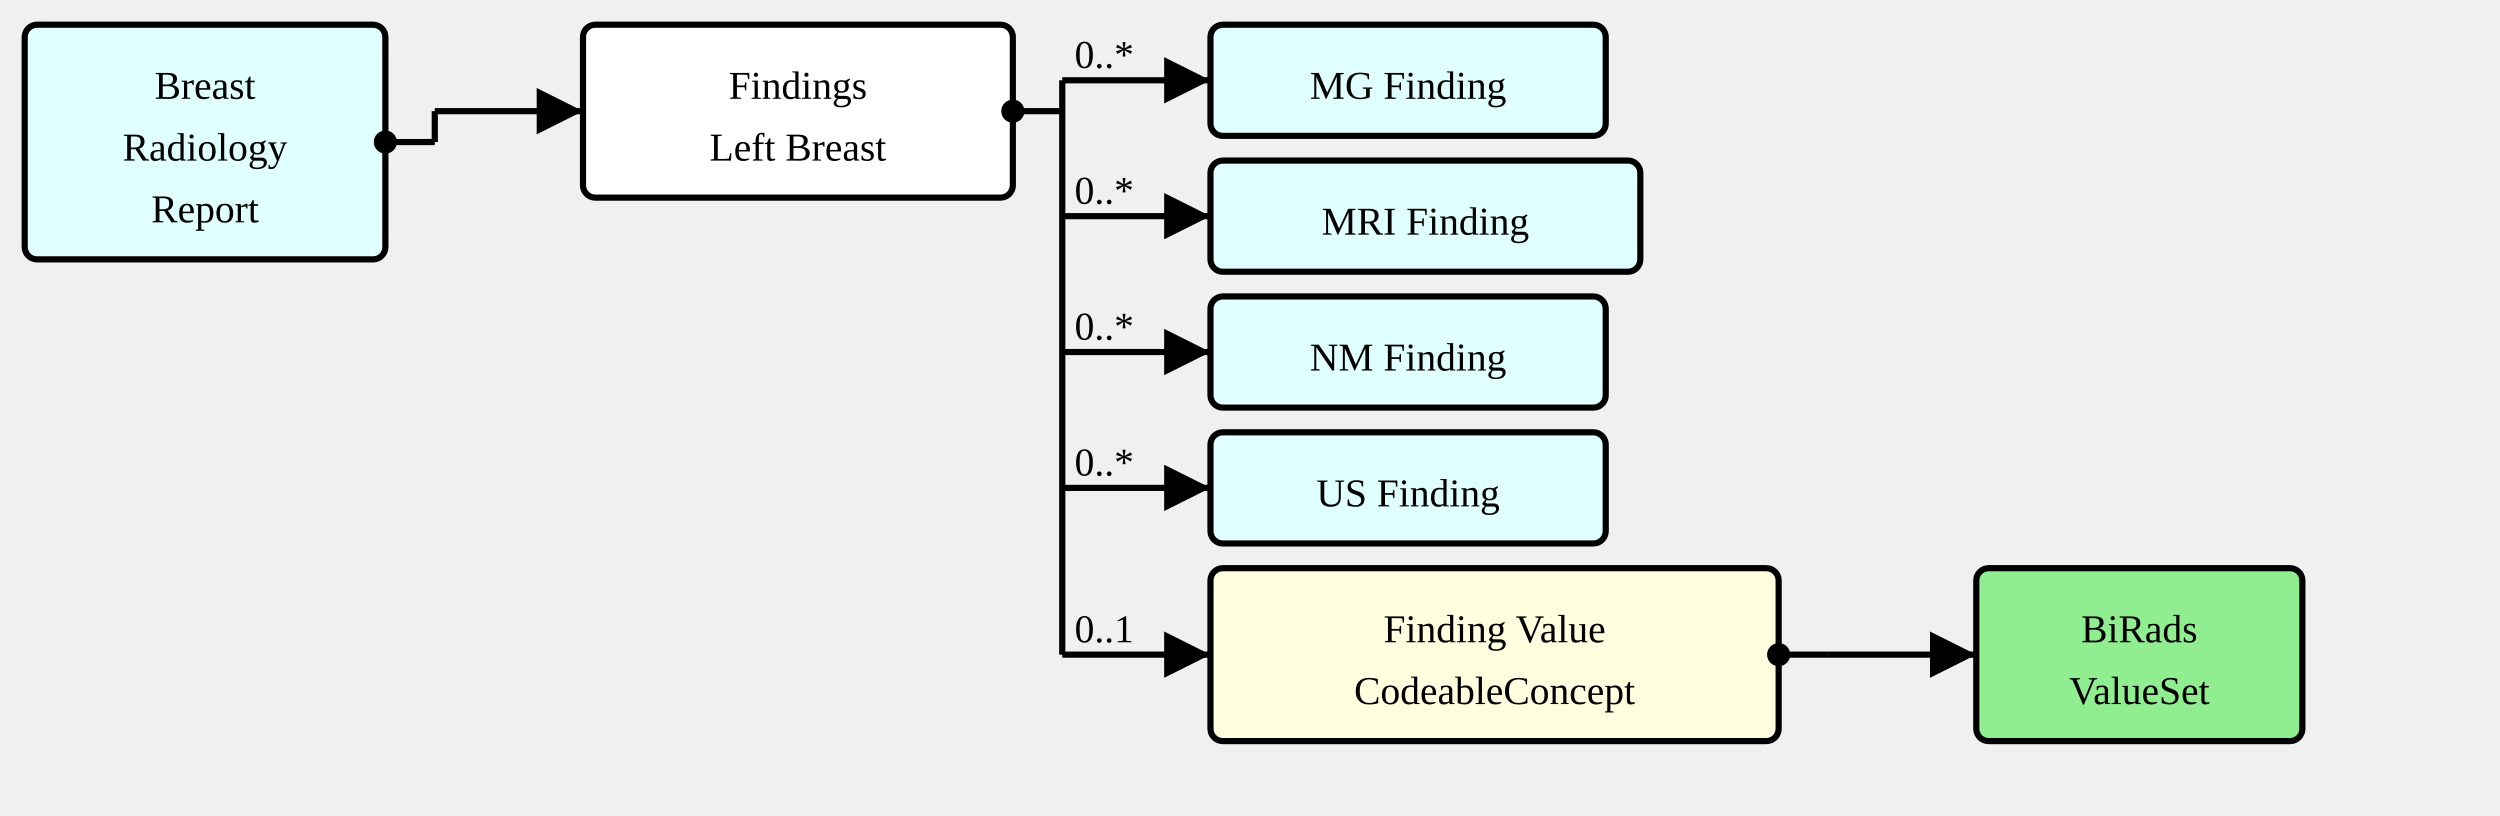
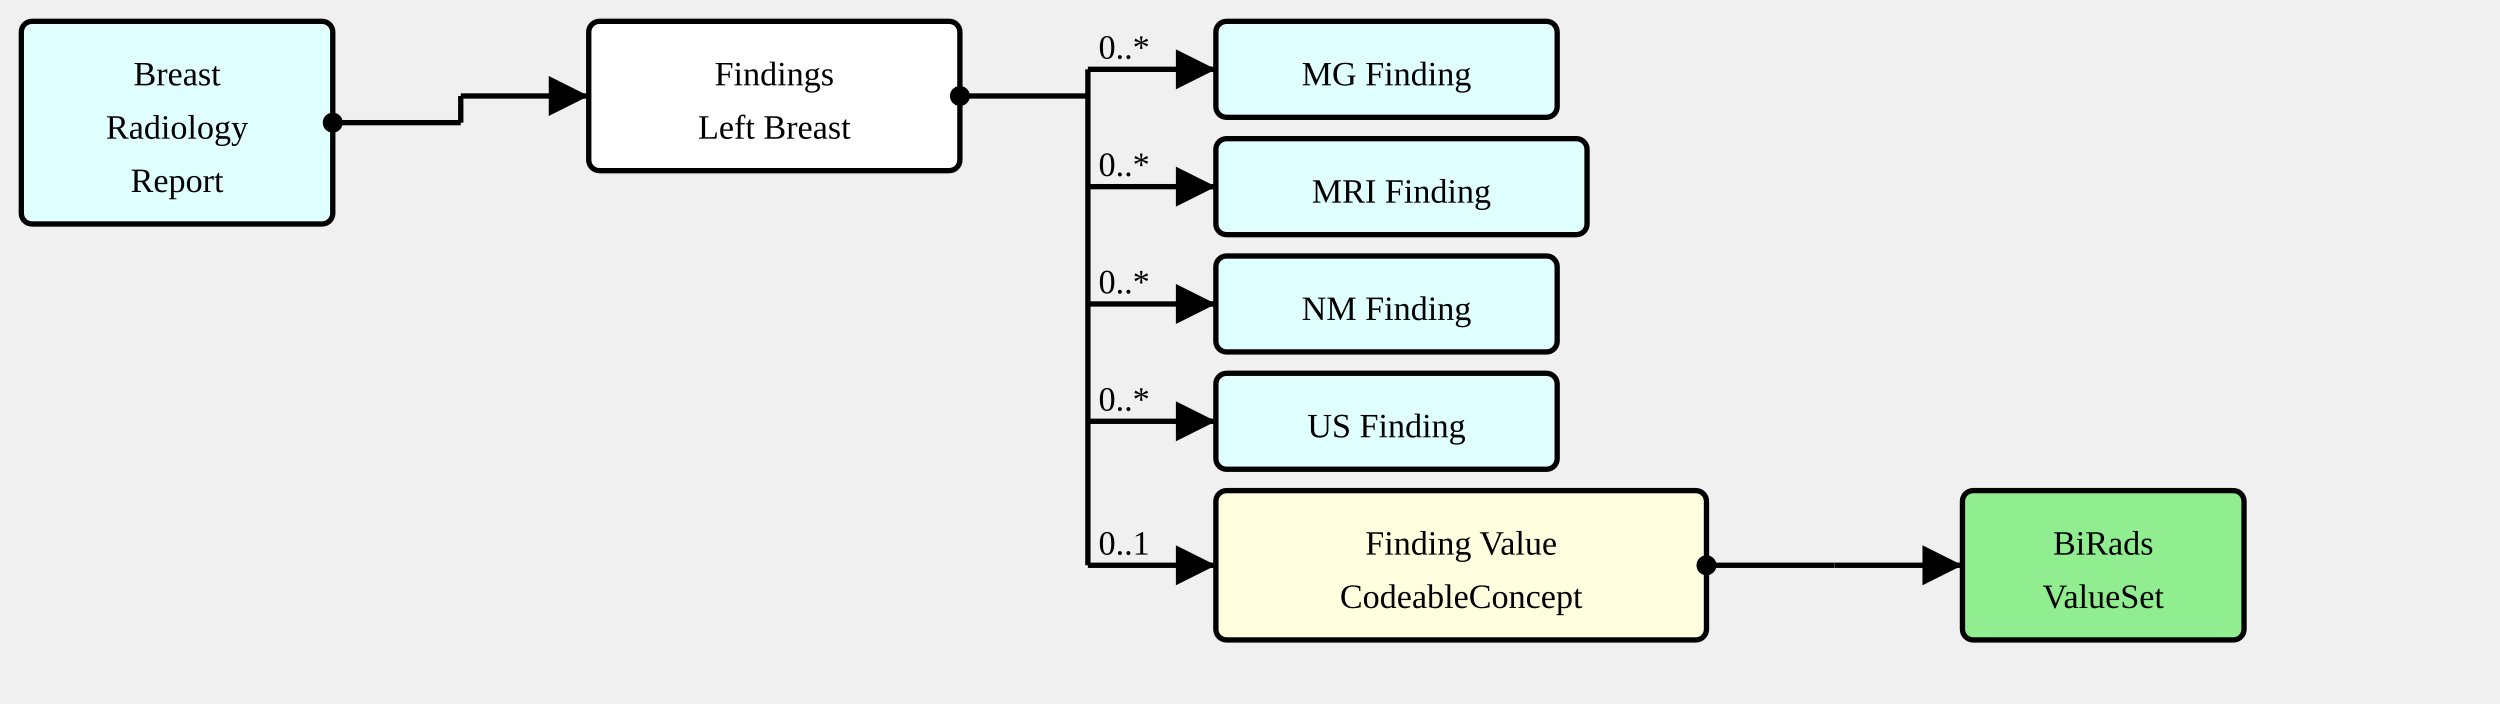
- <svg xmlns="http://www.w3.org/2000/svg" version="1.1" width="759" height="247.5">
+ <svg xmlns="http://www.w3.org/2000/svg" version="1.1" width="879" height="247.5">
  <defs>
    <marker id="arrowStart" markerWidth="3.75" markerHeight="3.75" markerUnits="px" refX="1.875" refY="1.875">
      <circle fill="Black" stroke-width="0" cx="1.875" cy="1.875" r="1.875" />
    </marker>
    <marker id="arrowEnd" markerWidth="7.5" markerHeight="7.5" markerUnits="px" refX="7.5" refY="3.75">
      <polygon fill="Black" stroke-width="0" points="0 0 7.5 3.75 0 7.5" />
    </marker>
  </defs>
  <g>
    <g transform="translate(7.5 7.5)">
      <a href="./StructureDefinition-BreastRadReport.html" target="_top">
        <rect fill="LightCyan" stroke="Black" stroke-width="1.875" x="0" y="0" width="109.5" height="71.25" rx="3.75" ry="3.75" />
      </a>
      <a href="./StructureDefinition-BreastRadReport.html" target="_top">
        <text x="54.75" y="22.5" text-anchor="middle">Breast</text>
      </a>
      <a href="./StructureDefinition-BreastRadReport.html" target="_top">
        <text x="54.75" y="41.25" text-anchor="middle">Radiology</text>
      </a>
      <a href="./StructureDefinition-BreastRadReport.html" target="_top">
        <text x="54.75" y="60" text-anchor="middle">Report</text>
      </a>
    </g>
-     <line stroke="Black" stroke-width="1.875" marker-end="url(#arrowEnd)" x1="132" y1="33.75" x2="177" y2="33.75" />
-     <text x="135.75" y="30" text-anchor="left" />
-     <line stroke="Black" stroke-width="1.875" marker-start="url(#arrowStart)" x1="117" y1="43.125" x2="132" y2="43.125" />
-     <line stroke="Black" stroke-width="1.875" x1="132" y1="33.75" x2="132" y2="43.125" />
+     <line stroke="Black" stroke-width="1.875" marker-end="url(#arrowEnd)" x1="162" y1="33.75" x2="207" y2="33.75" />
+     <text x="165.75" y="30" text-anchor="left" />
+     <line stroke="Black" stroke-width="1.875" marker-start="url(#arrowStart)" x1="117" y1="43.125" x2="162" y2="43.125" />
+     <line stroke="Black" stroke-width="1.875" x1="162" y1="33.75" x2="162" y2="43.125" />
  </g>
  <g>
-     <g transform="translate(177 7.5)">
+     <g transform="translate(207 7.5)">
      <rect fill="White" stroke="Black" stroke-width="1.875" x="0" y="0" width="130.5" height="52.5" rx="3.75" ry="3.75" />
      <text x="65.25" y="22.5" text-anchor="middle">Findings</text>
      <text x="65.25" y="41.25" text-anchor="middle">Left Breast</text>
    </g>
-     <line stroke="Black" stroke-width="1.875" marker-end="url(#arrowEnd)" x1="322.5" y1="24.375" x2="367.5" y2="24.375" />
-     <text x="326.25" y="20.625" text-anchor="left">0..*</text>
-     <line stroke="Black" stroke-width="1.875" marker-end="url(#arrowEnd)" x1="322.5" y1="65.625" x2="367.5" y2="65.625" />
-     <text x="326.25" y="61.875" text-anchor="left">0..*</text>
-     <line stroke="Black" stroke-width="1.875" marker-end="url(#arrowEnd)" x1="322.5" y1="106.875" x2="367.5" y2="106.875" />
-     <text x="326.25" y="103.125" text-anchor="left">0..*</text>
-     <line stroke="Black" stroke-width="1.875" marker-end="url(#arrowEnd)" x1="322.5" y1="148.125" x2="367.5" y2="148.125" />
-     <text x="326.25" y="144.375" text-anchor="left">0..*</text>
-     <line stroke="Black" stroke-width="1.875" marker-end="url(#arrowEnd)" x1="322.5" y1="198.75" x2="367.5" y2="198.75" />
-     <text x="326.25" y="195" text-anchor="left">0..1</text>
-     <line stroke="Black" stroke-width="1.875" marker-start="url(#arrowStart)" x1="307.5" y1="33.75" x2="322.5" y2="33.75" />
-     <line stroke="Black" stroke-width="1.875" x1="322.5" y1="24.375" x2="322.5" y2="198.75" />
+     <line stroke="Black" stroke-width="1.875" marker-end="url(#arrowEnd)" x1="382.5" y1="24.375" x2="427.5" y2="24.375" />
+     <text x="386.25" y="20.625" text-anchor="left">0..*</text>
+     <line stroke="Black" stroke-width="1.875" marker-end="url(#arrowEnd)" x1="382.5" y1="65.625" x2="427.5" y2="65.625" />
+     <text x="386.25" y="61.875" text-anchor="left">0..*</text>
+     <line stroke="Black" stroke-width="1.875" marker-end="url(#arrowEnd)" x1="382.5" y1="106.875" x2="427.5" y2="106.875" />
+     <text x="386.25" y="103.125" text-anchor="left">0..*</text>
+     <line stroke="Black" stroke-width="1.875" marker-end="url(#arrowEnd)" x1="382.5" y1="148.125" x2="427.5" y2="148.125" />
+     <text x="386.25" y="144.375" text-anchor="left">0..*</text>
+     <line stroke="Black" stroke-width="1.875" marker-end="url(#arrowEnd)" x1="382.5" y1="198.75" x2="427.5" y2="198.75" />
+     <text x="386.25" y="195" text-anchor="left">0..1</text>
+     <line stroke="Black" stroke-width="1.875" marker-start="url(#arrowStart)" x1="337.5" y1="33.75" x2="382.5" y2="33.75" />
+     <line stroke="Black" stroke-width="1.875" x1="382.5" y1="24.375" x2="382.5" y2="198.75" />
  </g>
  <g>
-     <g transform="translate(367.5 7.5)">
+     <g transform="translate(427.5 7.5)">
      <a href="./StructureDefinition-MGFinding.html" target="_top">
        <rect fill="LightCyan" stroke="Black" stroke-width="1.875" x="0" y="0" width="120" height="33.75" rx="3.75" ry="3.75" />
      </a>
      <a href="./StructureDefinition-MGFinding.html" target="_top">
        <text x="60" y="22.5" text-anchor="middle">MG Finding</text>
      </a>
    </g>
  </g>
  <g>
-     <g transform="translate(367.5 48.75)">
+     <g transform="translate(427.5 48.75)">
      <a href="./StructureDefinition-MRIFinding.html" target="_top">
        <rect fill="LightCyan" stroke="Black" stroke-width="1.875" x="0" y="0" width="130.5" height="33.75" rx="3.75" ry="3.75" />
      </a>
      <a href="./StructureDefinition-MRIFinding.html" target="_top">
        <text x="65.25" y="22.5" text-anchor="middle">MRI Finding</text>
      </a>
    </g>
  </g>
  <g>
-     <g transform="translate(367.5 90)">
+     <g transform="translate(427.5 90)">
      <a href="./StructureDefinition-NMFinding.html" target="_top">
        <rect fill="LightCyan" stroke="Black" stroke-width="1.875" x="0" y="0" width="120" height="33.75" rx="3.75" ry="3.75" />
      </a>
      <a href="./StructureDefinition-NMFinding.html" target="_top">
        <text x="60" y="22.5" text-anchor="middle">NM Finding</text>
      </a>
    </g>
  </g>
  <g>
-     <g transform="translate(367.5 131.25)">
+     <g transform="translate(427.5 131.25)">
      <a href="./StructureDefinition-USFinding.html" target="_top">
        <rect fill="LightCyan" stroke="Black" stroke-width="1.875" x="0" y="0" width="120" height="33.75" rx="3.75" ry="3.75" />
      </a>
      <a href="./StructureDefinition-USFinding.html" target="_top">
        <text x="60" y="22.5" text-anchor="middle">US Finding</text>
      </a>
    </g>
  </g>
  <g>
-     <g transform="translate(367.5 172.5)">
+     <g transform="translate(427.5 172.5)">
      <a href="StructureDefinition-SectionFindingsLeftBreast-definitions.html#Observation.value[x]" target="_top">
        <rect fill="LightYellow" stroke="Black" stroke-width="1.875" x="0" y="0" width="172.5" height="52.5" rx="3.75" ry="3.75" />
      </a>
      <a href="StructureDefinition-SectionFindingsLeftBreast-definitions.html#Observation.value[x]" target="_top">
        <text x="86.25" y="22.5" text-anchor="middle">Finding Value</text>
      </a>
      <a href="StructureDefinition-SectionFindingsLeftBreast-definitions.html#Observation.value[x]" target="_top">
        <text x="86.25" y="41.25" text-anchor="middle">CodeableConcept</text>
      </a>
    </g>
-     <line stroke="Black" stroke-width="1.875" marker-end="url(#arrowEnd)" x1="555" y1="198.75" x2="600" y2="198.75" />
-     <line stroke="Black" stroke-width="1.875" marker-start="url(#arrowStart)" x1="540" y1="198.75" x2="555" y2="198.75" />
-     <line stroke="Black" stroke-width="1.875" x1="555" y1="198.75" x2="555" y2="198.75" />
+     <line stroke="Black" stroke-width="1.875" marker-end="url(#arrowEnd)" x1="645" y1="198.75" x2="690" y2="198.75" />
+     <line stroke="Black" stroke-width="1.875" marker-start="url(#arrowStart)" x1="600" y1="198.75" x2="645" y2="198.75" />
+     <line stroke="Black" stroke-width="1.875" x1="645" y1="198.75" x2="645" y2="198.75" />
  </g>
  <g>
-     <g transform="translate(600 172.5)">
+     <g transform="translate(690 172.5)">
      <a href="./ValueSet-BiRadsAssessmentCategoriesVS.html" target="_top">
        <rect fill="LightGreen" stroke="Black" stroke-width="1.875" x="0" y="0" width="99" height="52.5" rx="3.75" ry="3.75" />
      </a>
      <a href="./ValueSet-BiRadsAssessmentCategoriesVS.html" target="_top">
        <text x="49.5" y="22.5" text-anchor="middle">BiRads</text>
      </a>
      <a href="./ValueSet-BiRadsAssessmentCategoriesVS.html" target="_top">
        <text x="49.5" y="41.25" text-anchor="middle">ValueSet</text>
      </a>
    </g>
  </g>
</svg>
